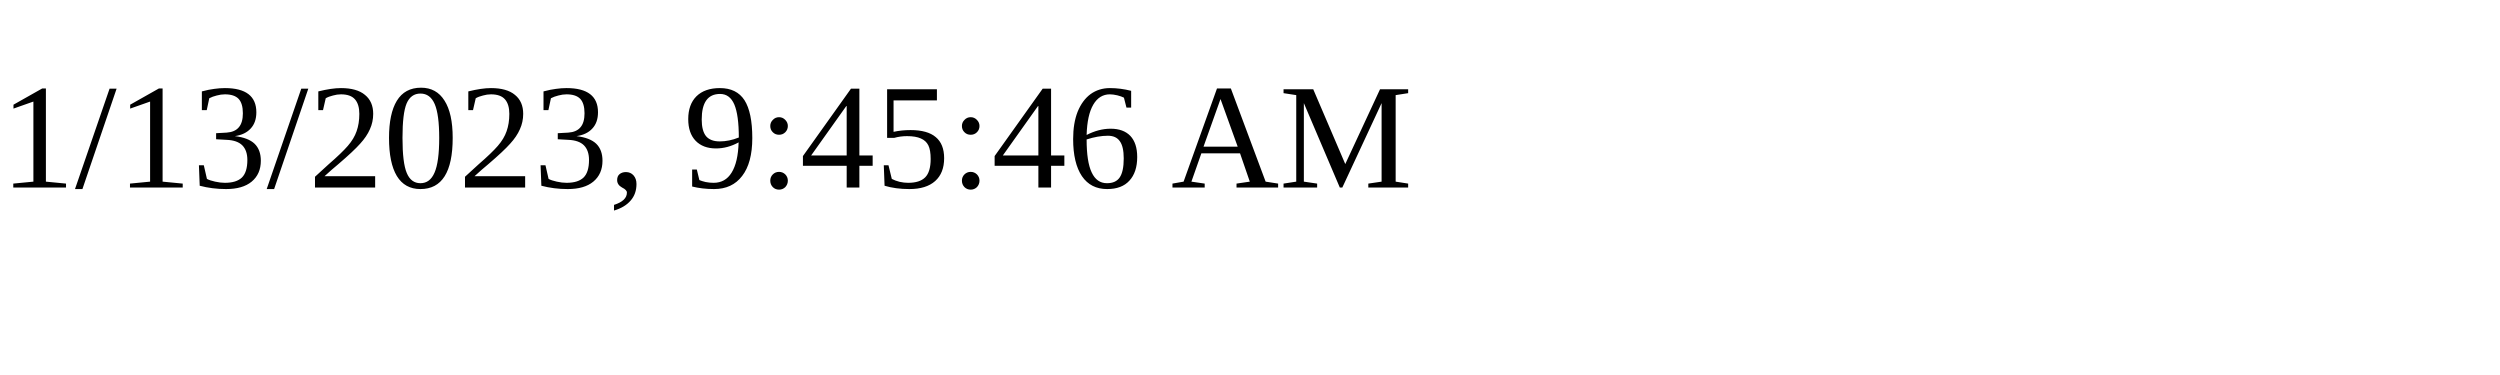
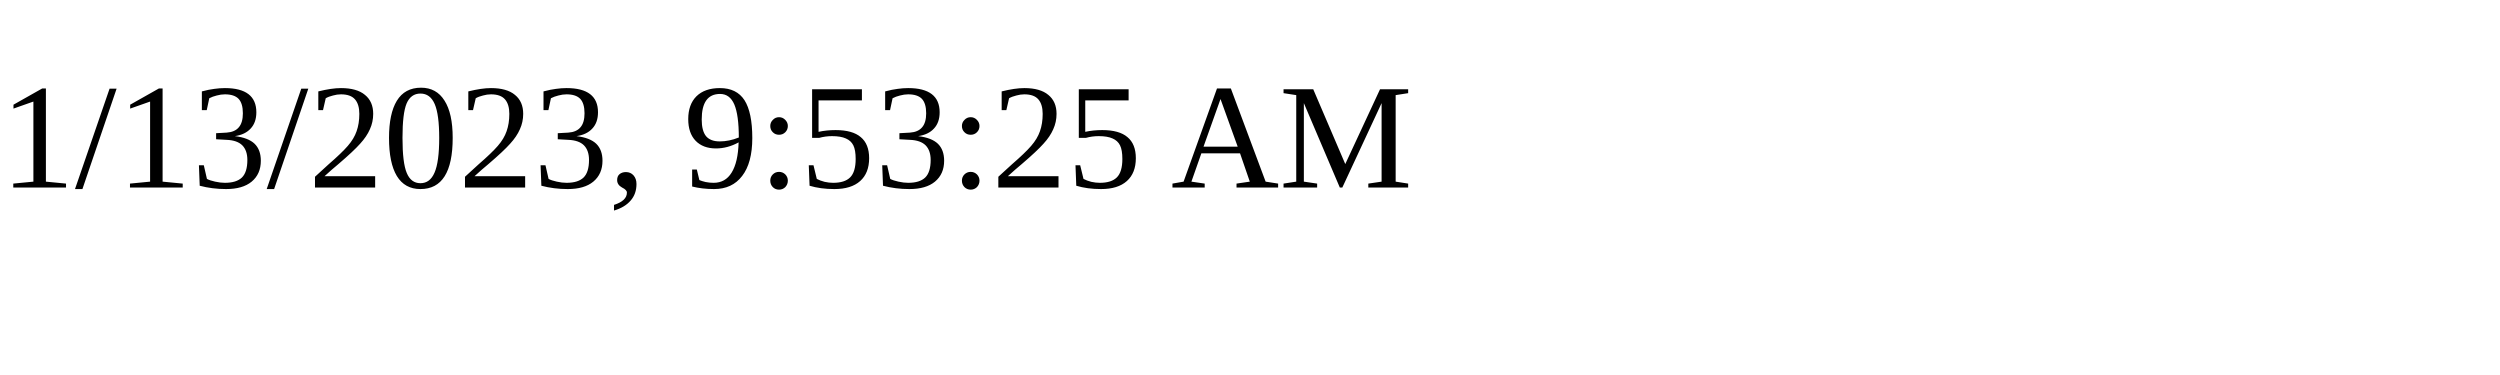
<svg xmlns="http://www.w3.org/2000/svg" height="30" width="200">
-   <text x="0" y="15">1/13/2023, 9:45:46 AM</text>
+   <text x="0" y="15">1/13/2023, 9:53:25 AM</text>
</svg>
